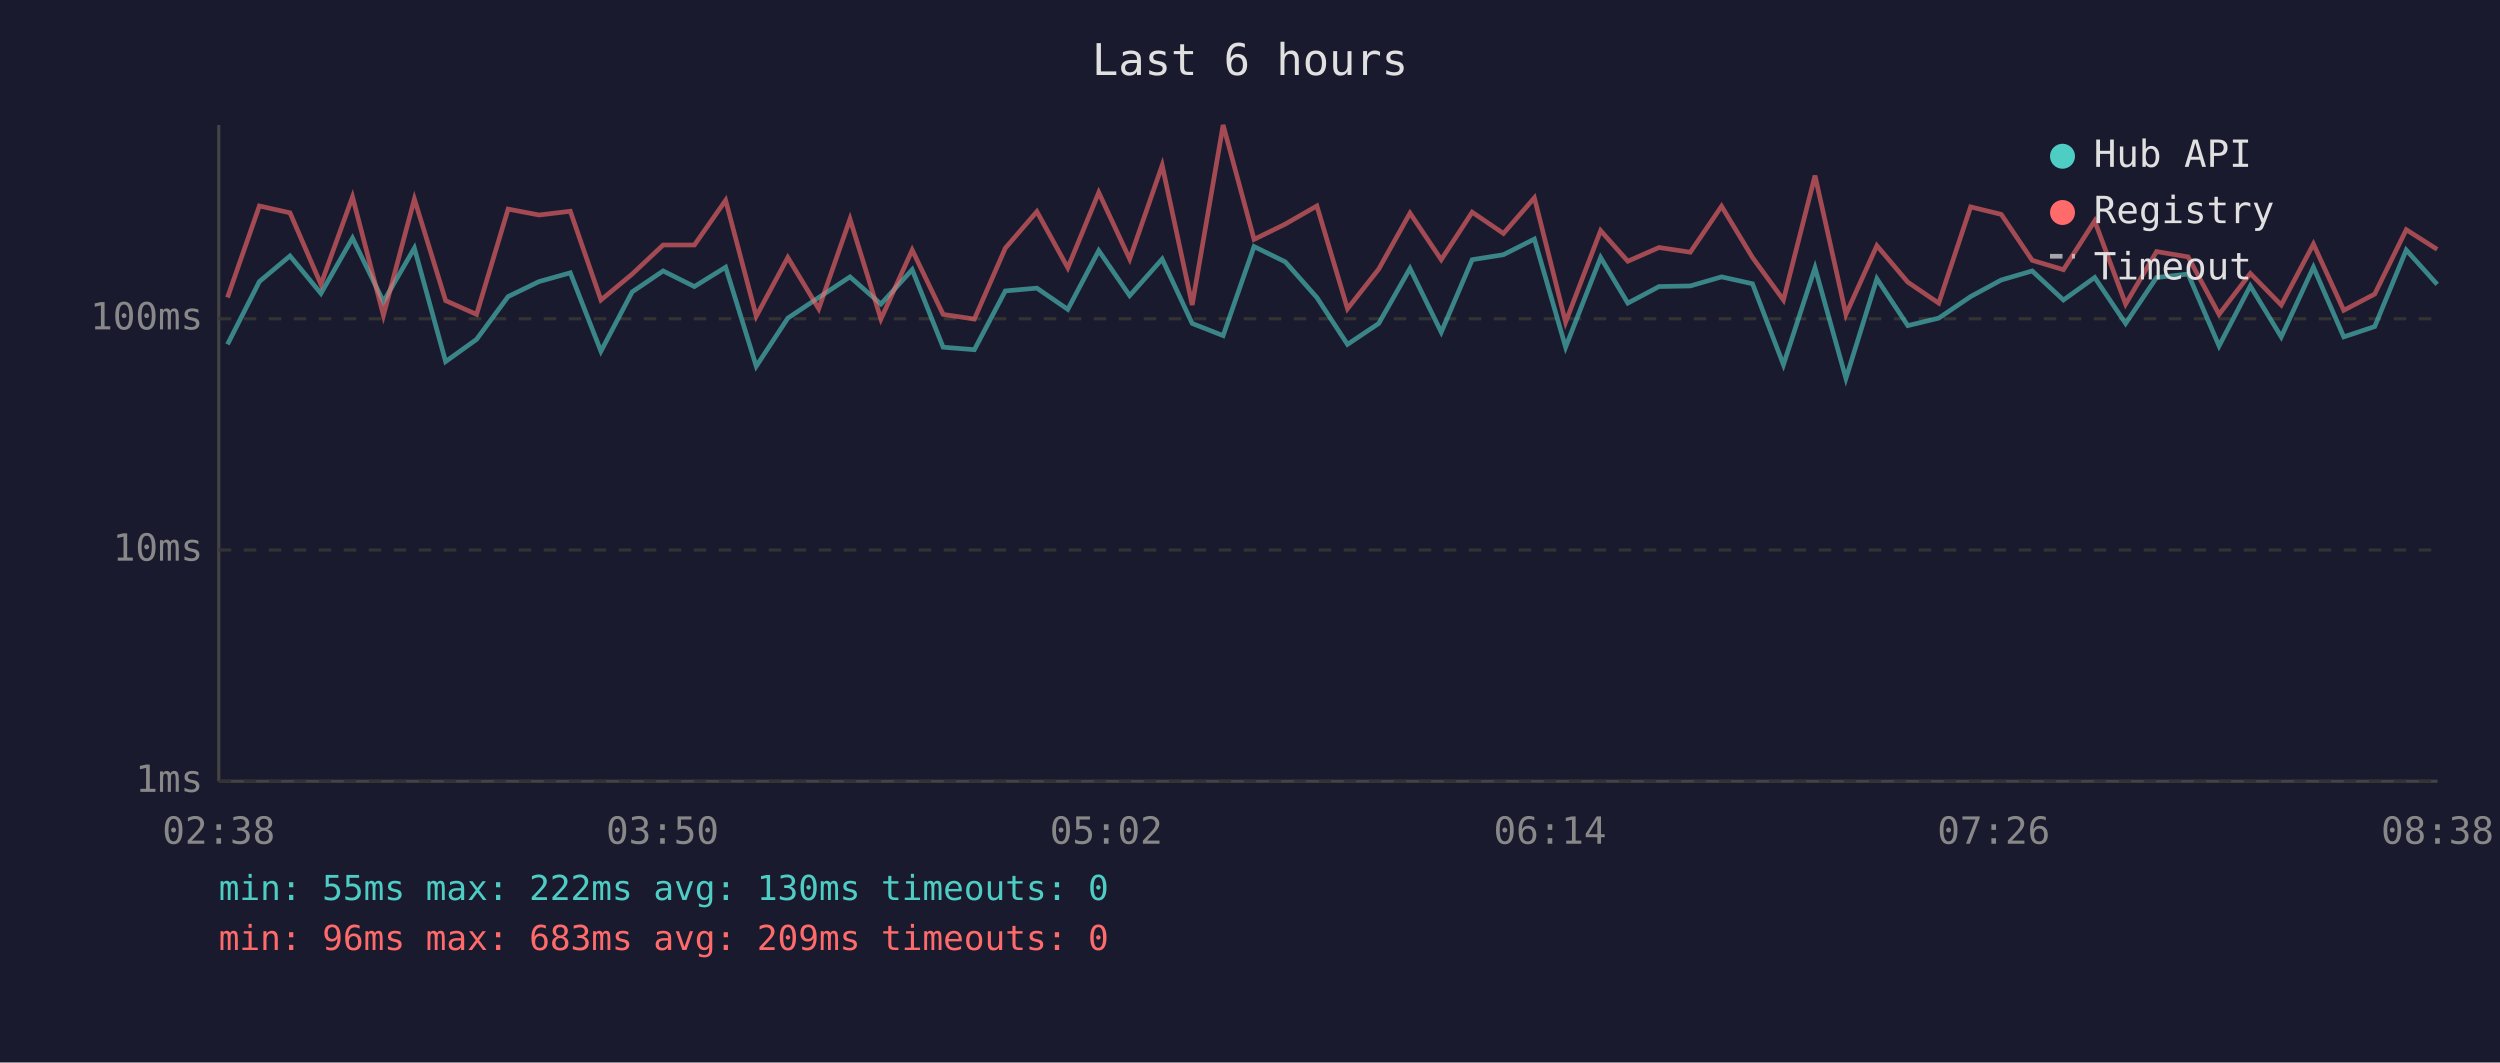
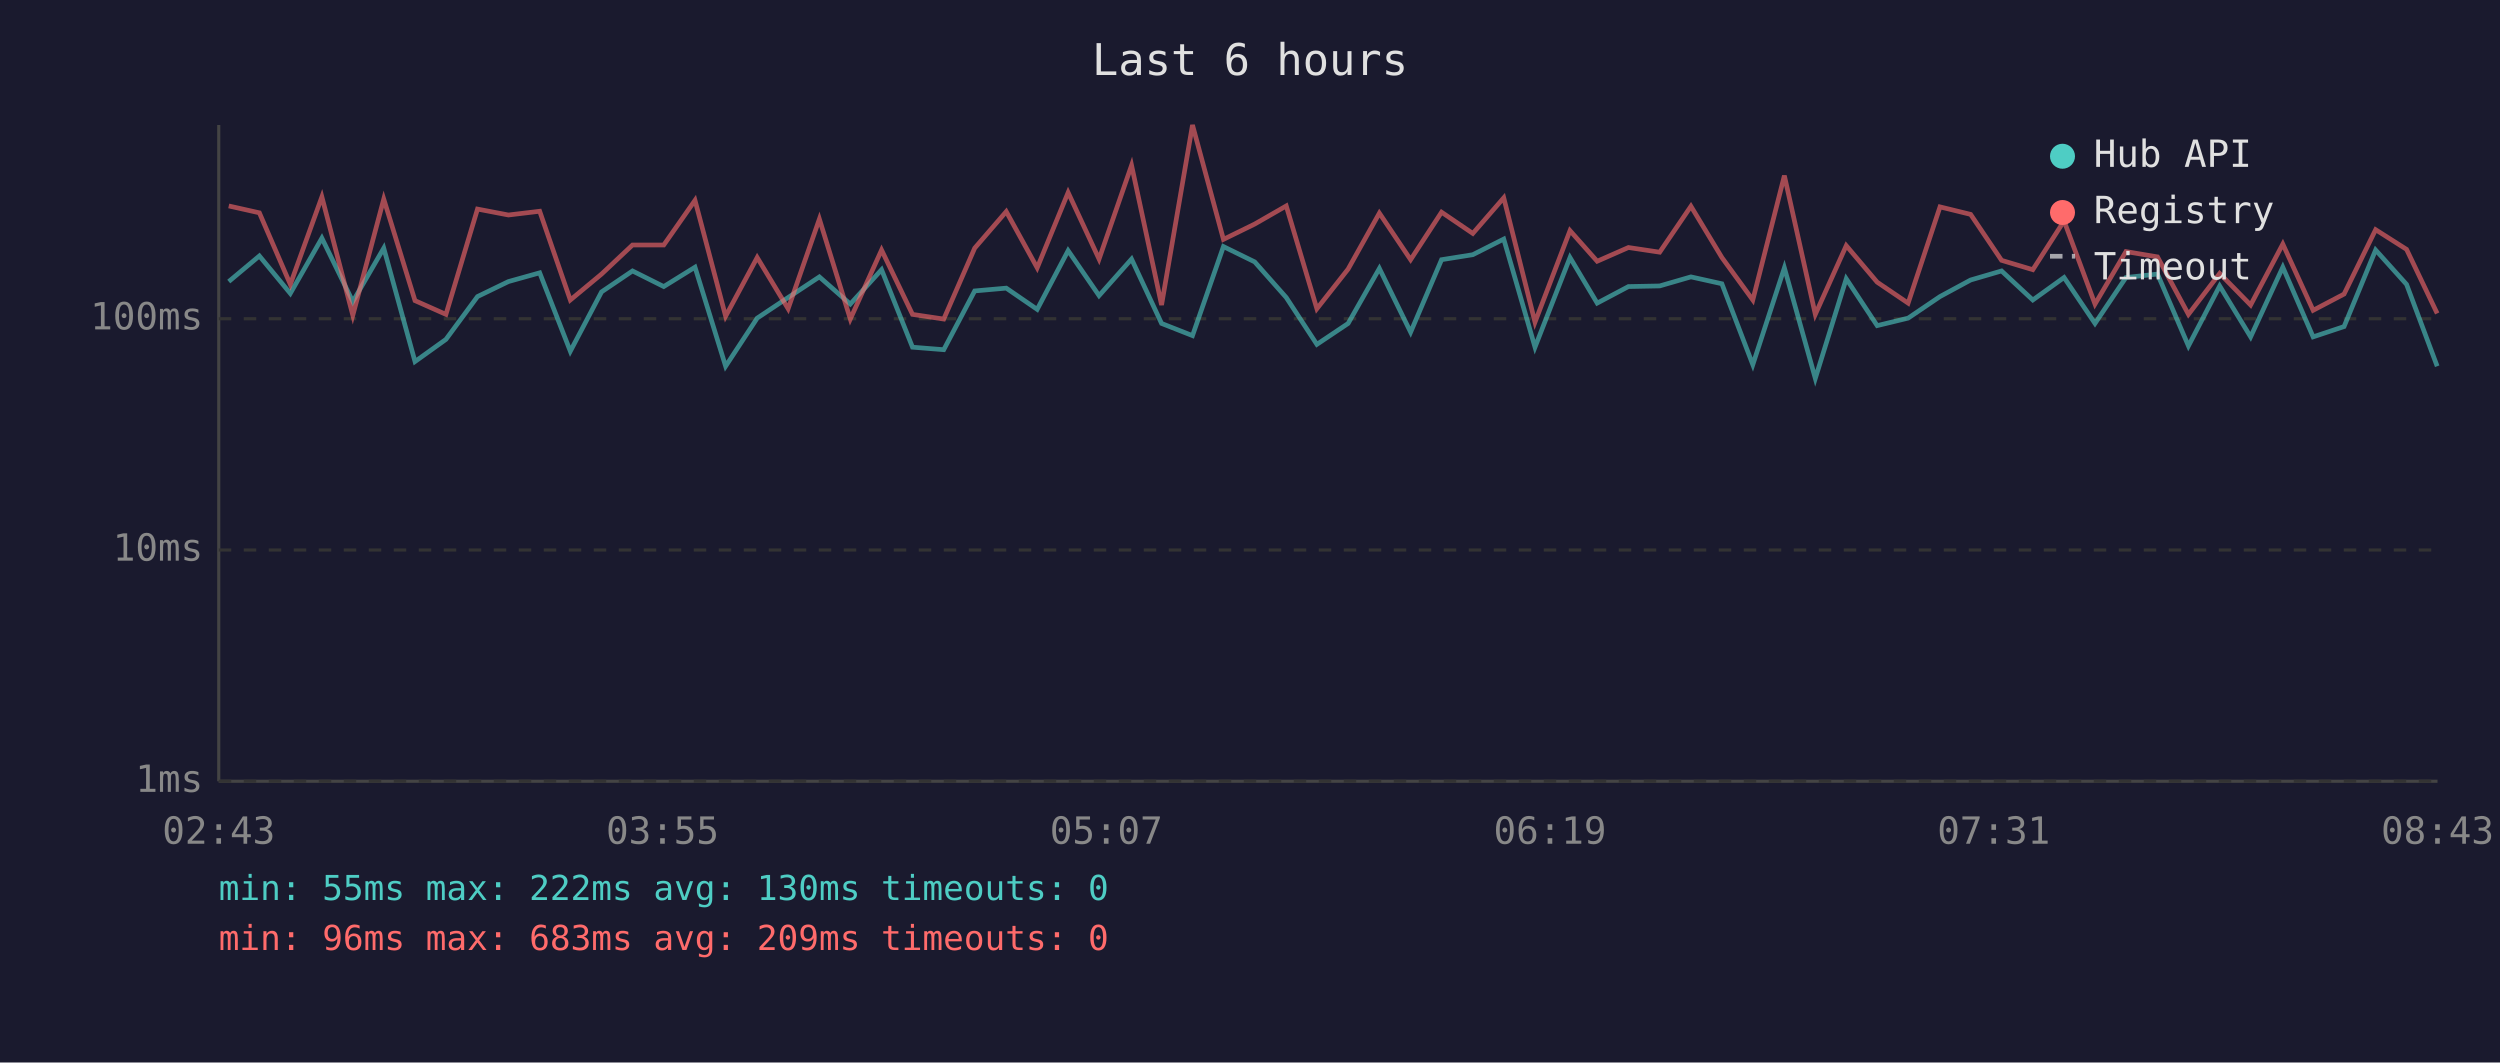
<svg xmlns="http://www.w3.org/2000/svg" viewBox="0 0 800 340" font-family="monospace" font-size="12">
  <rect width="800" height="340" fill="#1a1a2e" />
  <text x="400" y="24" fill="#e0e0e0" font-size="14" text-anchor="middle">Last 6 hours</text>
  <line x1="70" y1="40" x2="70" y2="250" stroke="#444" stroke-width="1" />
  <line x1="70" y1="250" x2="780" y2="250" stroke="#444" stroke-width="1" />
  <line x1="70" y1="250" x2="780" y2="250" stroke="#333" stroke-width="1" stroke-dasharray="4" />
  <text x="65" y="250" fill="#888" text-anchor="end" dominant-baseline="middle">1ms</text>
  <line x1="70" y1="176" x2="780" y2="176" stroke="#333" stroke-width="1" stroke-dasharray="4" />
  <text x="65" y="176" fill="#888" text-anchor="end" dominant-baseline="middle">10ms</text>
  <line x1="70" y1="102" x2="780" y2="102" stroke="#333" stroke-width="1" stroke-dasharray="4" />
  <text x="65" y="102" fill="#888" text-anchor="end" dominant-baseline="middle">100ms</text>
-   <text x="70" y="270" fill="#888" text-anchor="middle">02:38</text>
-   <text x="212" y="270" fill="#888" text-anchor="middle">03:50</text>
-   <text x="354" y="270" fill="#888" text-anchor="middle">05:02</text>
-   <text x="496" y="270" fill="#888" text-anchor="middle">06:14</text>
-   <text x="638" y="270" fill="#888" text-anchor="middle">07:26</text>
-   <text x="780" y="270" fill="#888" text-anchor="middle">08:38</text>
-   <polyline points="72.8,110.2 83.0,90.1 92.8,81.9 102.7,93.9 112.8,76.2 122.7,96.5 132.6,79.4 142.6,115.7 152.5,108.6 162.6,94.9 172.5,90.1 182.5,87.3 192.3,112.4 202.3,93.4 212.2,86.7 222.2,91.7 232.2,85.5 242.0,117.2 252.1,101.8 262.0,95.2 272.0,88.6 281.9,97.3 291.9,86.3 301.8,111.1 311.8,111.9 321.7,93.1 331.8,92.2 341.7,99.0 351.6,80.2 361.5,94.6 371.9,82.9 381.5,103.5 391.4,107.4 401.3,78.9 411.3,83.8 421.4,95.2 431.2,110.2 441.2,103.5 451.2,85.9 461.2,106.3 471.1,83.1 481.1,81.5 491.0,76.5 501.0,111.1 512.2,82.4 520.9,97.0 530.9,91.7 540.9,91.5 550.9,88.6 560.8,90.8 570.7,116.7 580.8,85.7 590.7,121.1 600.6,89.2 610.5,104.2 620.4,101.8 630.6,94.9 640.4,89.6 650.3,86.7 660.3,96.0 670.3,88.8 680.2,103.5 690.1,88.8 700.2,87.7 710.1,110.7 720.1,91.5 730.0,107.8 740.3,85.5 750.0,107.8 759.9,104.5 770.0,80.0 779.9,91.0" fill="none" stroke="#4ecdc4" stroke-width="1.5" opacity="0.6" />
-   <polyline points="72.8,95.2 83.0,65.9 92.8,68.1 102.7,91.0 112.8,63.0 122.7,100.9 132.6,63.7 142.6,96.2 152.5,100.6 162.6,66.9 172.5,68.8 182.5,67.6 192.3,96.0 202.3,87.7 212.2,78.4 222.2,78.4 232.2,64.1 242.0,101.2 252.1,82.4 262.0,98.8 272.0,70.1 281.9,102.1 291.9,80.0 301.8,100.6 311.8,102.1 321.7,79.4 331.8,67.7 341.7,85.7 351.6,61.6 361.5,82.9 371.9,52.9 381.5,97.6 391.4,40.0 401.3,76.6 411.3,71.7 421.4,65.9 431.2,98.8 441.2,86.1 451.2,68.2 461.2,83.1 471.1,67.9 481.1,74.7 491.0,63.3 501.0,103.1 512.2,73.8 520.9,83.6 530.9,79.2 540.9,80.7 550.9,66.0 560.8,82.4 570.7,96.0 580.8,56.2 590.7,100.6 600.6,78.6 610.5,90.3 620.4,97.0 630.6,66.2 640.4,68.6 650.3,83.3 660.3,86.3 670.3,70.7 680.2,97.3 690.1,80.5 700.2,82.2 710.1,100.6 720.1,87.5 730.0,97.6 740.3,78.1 750.0,99.3 759.9,94.1 770.0,73.5 779.9,79.8" fill="none" stroke="#ff6b6b" stroke-width="1.5" opacity="0.6" />
+   <text x="70" y="270" fill="#888" text-anchor="middle">02:43</text>
+   <text x="212" y="270" fill="#888" text-anchor="middle">03:55</text>
+   <text x="354" y="270" fill="#888" text-anchor="middle">05:07</text>
+   <text x="496" y="270" fill="#888" text-anchor="middle">06:19</text>
+   <text x="638" y="270" fill="#888" text-anchor="middle">07:31</text>
+   <text x="780" y="270" fill="#888" text-anchor="middle">08:43</text>
+   <polyline points="73.2,90.1 83.0,81.9 92.9,93.9 103.0,76.2 112.9,96.5 122.8,79.4 132.8,115.7 142.7,108.6 152.8,94.9 162.7,90.1 172.7,87.3 182.5,112.4 192.5,93.4 202.4,86.7 212.4,91.7 222.4,85.5 232.2,117.2 242.3,101.8 252.2,95.2 262.2,88.6 272.1,97.3 282.1,86.3 292.0,111.1 302.0,111.9 311.9,93.1 322.0,92.2 331.9,99.0 341.8,80.2 351.7,94.6 362.1,82.9 371.7,103.5 381.6,107.4 391.5,78.9 401.5,83.8 411.6,95.2 421.4,110.2 431.4,103.5 441.4,85.9 451.4,106.3 461.3,83.1 471.3,81.5 481.2,76.5 491.2,111.1 502.4,82.4 511.1,97.0 521.1,91.7 531.1,91.5 541.1,88.6 551.0,90.8 560.9,116.7 571.0,85.7 580.9,121.1 590.8,89.2 600.7,104.2 610.6,101.8 620.8,94.9 630.6,89.6 640.5,86.7 650.5,96.0 660.5,88.8 670.4,103.5 680.3,88.8 690.4,87.7 700.3,110.7 710.3,91.5 720.2,107.8 730.5,85.5 740.2,107.8 750.1,104.5 760.2,80.0 770.1,91.0 779.9,117.2" fill="none" stroke="#4ecdc4" stroke-width="1.5" opacity="0.6" />
+   <polyline points="73.2,65.9 83.0,68.1 92.9,91.0 103.0,63.0 112.9,100.9 122.8,63.7 132.8,96.2 142.7,100.6 152.8,66.9 162.7,68.8 172.7,67.6 182.5,96.0 192.5,87.7 202.4,78.4 212.4,78.4 222.4,64.1 232.2,101.2 242.3,82.4 252.2,98.8 262.2,70.1 272.1,102.1 282.1,80.0 292.0,100.6 302.0,102.1 311.9,79.4 322.0,67.7 331.9,85.7 341.8,61.6 351.7,82.9 362.1,52.9 371.7,97.6 381.6,40.0 391.5,76.6 401.5,71.7 411.6,65.9 421.4,98.8 431.4,86.1 441.4,68.2 451.4,83.1 461.3,67.9 471.3,74.7 481.2,63.3 491.2,103.1 502.4,73.8 511.1,83.6 521.1,79.2 531.1,80.7 541.1,66.0 551.0,82.4 560.9,96.0 571.0,56.2 580.9,100.6 590.8,78.6 600.7,90.3 610.6,97.0 620.8,66.2 630.6,68.6 640.5,83.3 650.5,86.3 660.5,70.7 670.4,97.3 680.3,80.5 690.4,82.2 700.3,100.6 710.3,87.5 720.2,97.6 730.5,78.1 740.2,99.3 750.1,94.1 760.2,73.5 770.1,79.8 779.9,100.3" fill="none" stroke="#ff6b6b" stroke-width="1.5" opacity="0.6" />
  <circle cx="660" cy="50" r="4" fill="#4ecdc4" />
  <text x="670" y="50" fill="#e0e0e0" dominant-baseline="middle">Hub API</text>
  <circle cx="660" cy="68" r="4" fill="#ff6b6b" />
  <text x="670" y="68" fill="#e0e0e0" dominant-baseline="middle">Registry</text>
  <line x1="656" y1="82" x2="664" y2="82" stroke="#e0e0e0" stroke-width="1.5" stroke-dasharray="4,3" opacity="0.7" />
  <text x="670" y="86" fill="#e0e0e0" dominant-baseline="middle">Timeout</text>
  <text x="70" y="288" fill="#4ecdc4" font-size="11">min: 55ms  max: 222ms  avg: 130ms  timeouts: 0</text>
  <text x="70" y="304" fill="#ff6b6b" font-size="11">min: 96ms  max: 683ms  avg: 209ms  timeouts: 0</text>
</svg>
